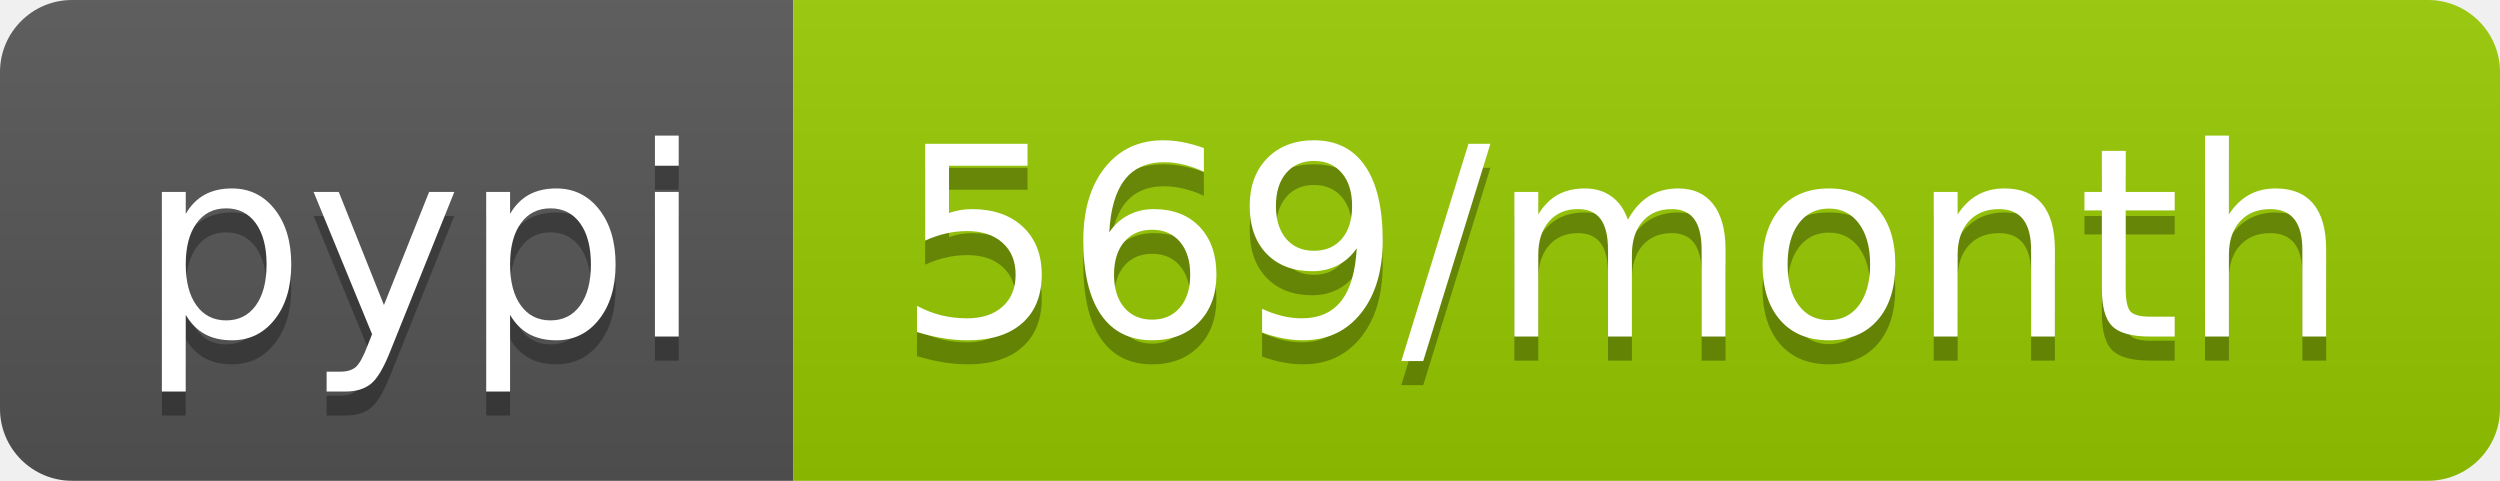
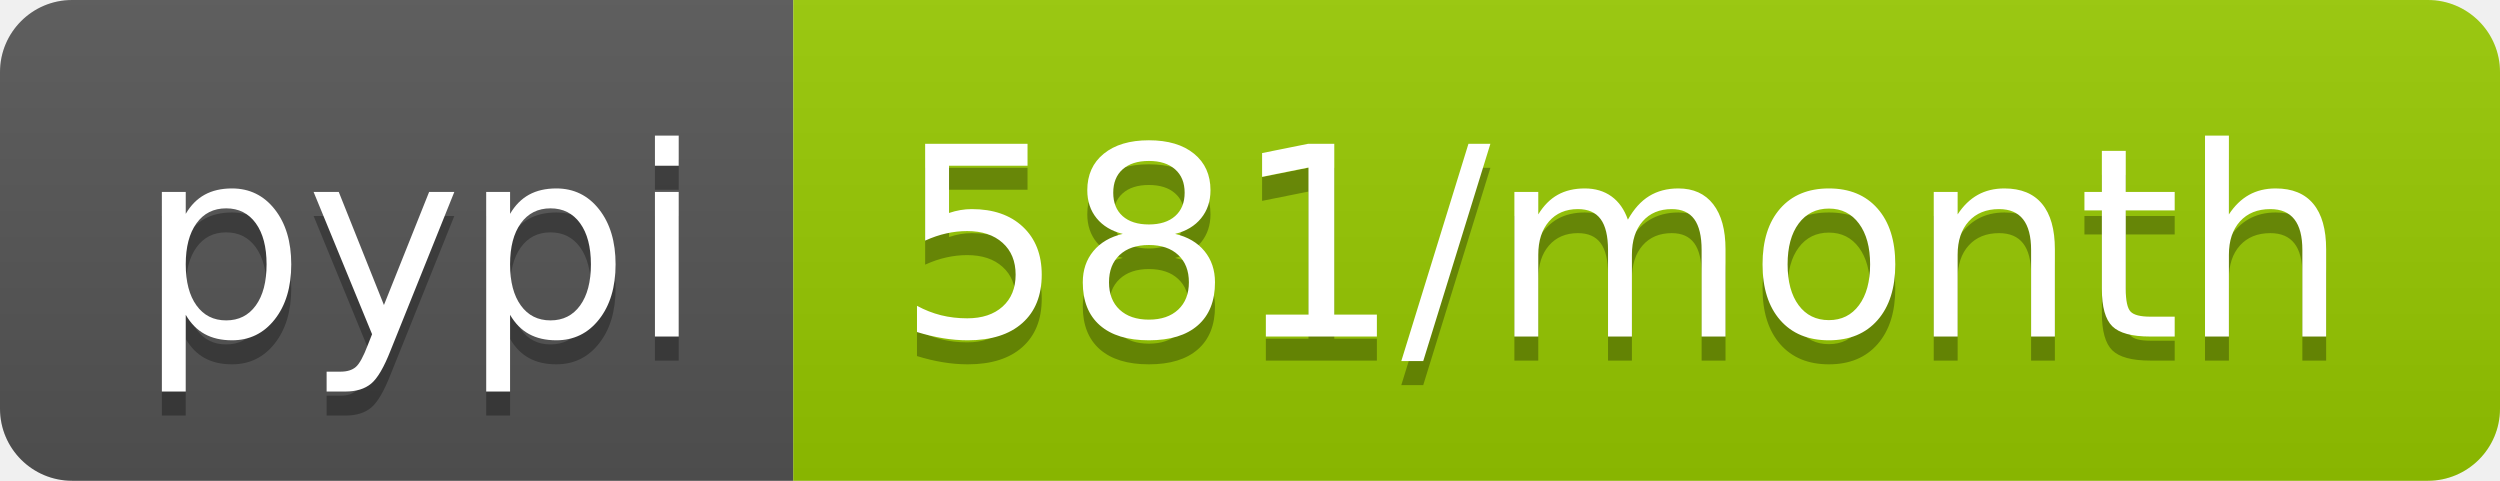
- <svg xmlns="http://www.w3.org/2000/svg" width="104" height="20" role="img" aria-label="pypi: 569/month">
+ <svg xmlns="http://www.w3.org/2000/svg" width="104" height="20" role="img" aria-label="pypi: 581/month">
  <linearGradient id="s" x2="0" y2="100%">
    <stop offset="0" stop-color="#bbb" stop-opacity=".1" />
    <stop offset="1" stop-opacity=".1" />
  </linearGradient>
  <clipPath id="r">
    <rect width="104" height="20" rx="3" fill="#fff" />
  </clipPath>
  <g clip-path="url(#r)">
    <rect width="33" height="20" fill="#555" />
    <rect x="33" width="71" height="20" fill="#97ca00" />
    <rect width="104" height="20" fill="url(#s)" />
  </g>
  <g fill="#fff" text-anchor="middle" font-family="Verdana,Geneva,DejaVu Sans,sans-serif" text-rendering="geometricPrecision" font-size="110">
    <text aria-hidden="true" x="175" y="150" fill="#010101" fill-opacity=".3" transform="scale(.1)" textLength="230">pypi</text>
    <text x="175" y="140" transform="scale(.1)" fill="#fff" textLength="230">pypi</text>
-     <text aria-hidden="true" x="675" y="150" fill="#010101" fill-opacity=".3" transform="scale(.1)" textLength="610">569/month</text>
-     <text x="675" y="140" transform="scale(.1)" fill="#fff" textLength="610">569/month</text>
+     <text aria-hidden="true" x="675" y="150" fill="#010101" fill-opacity=".3" transform="scale(.1)" textLength="610">581/month</text>
+     <text x="675" y="140" transform="scale(.1)" fill="#fff" textLength="610">581/month</text>
  </g>
</svg>
